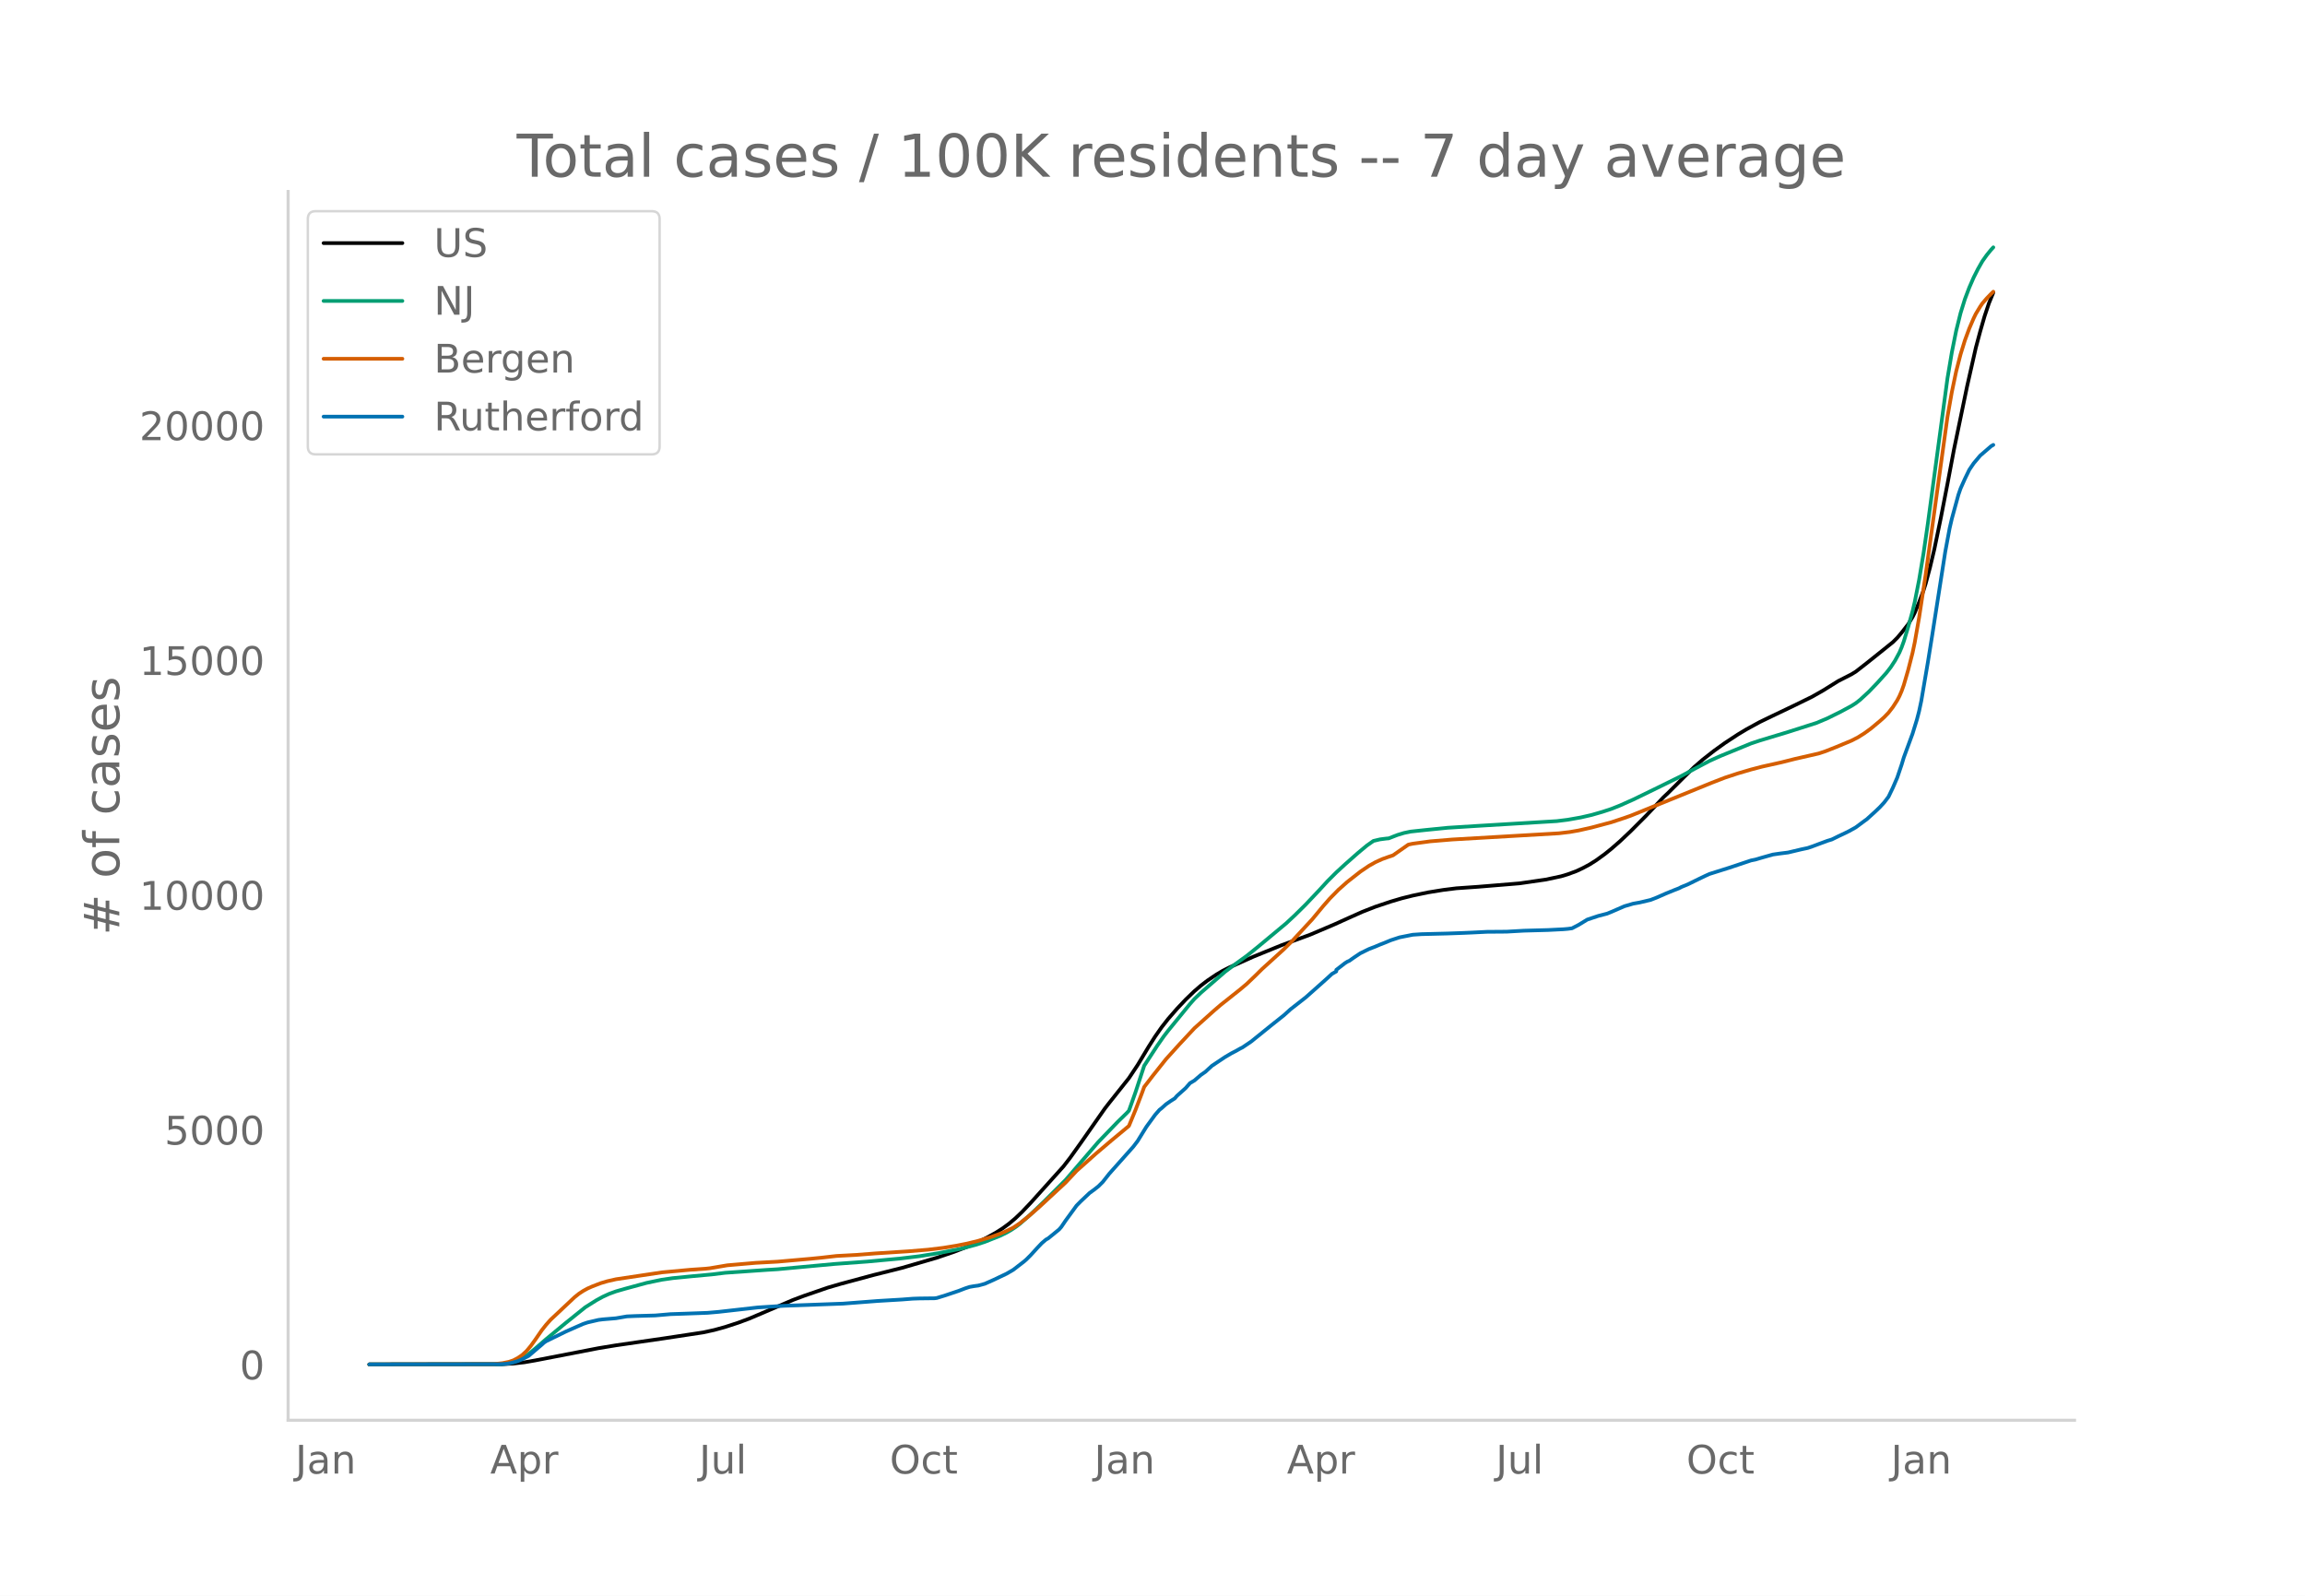
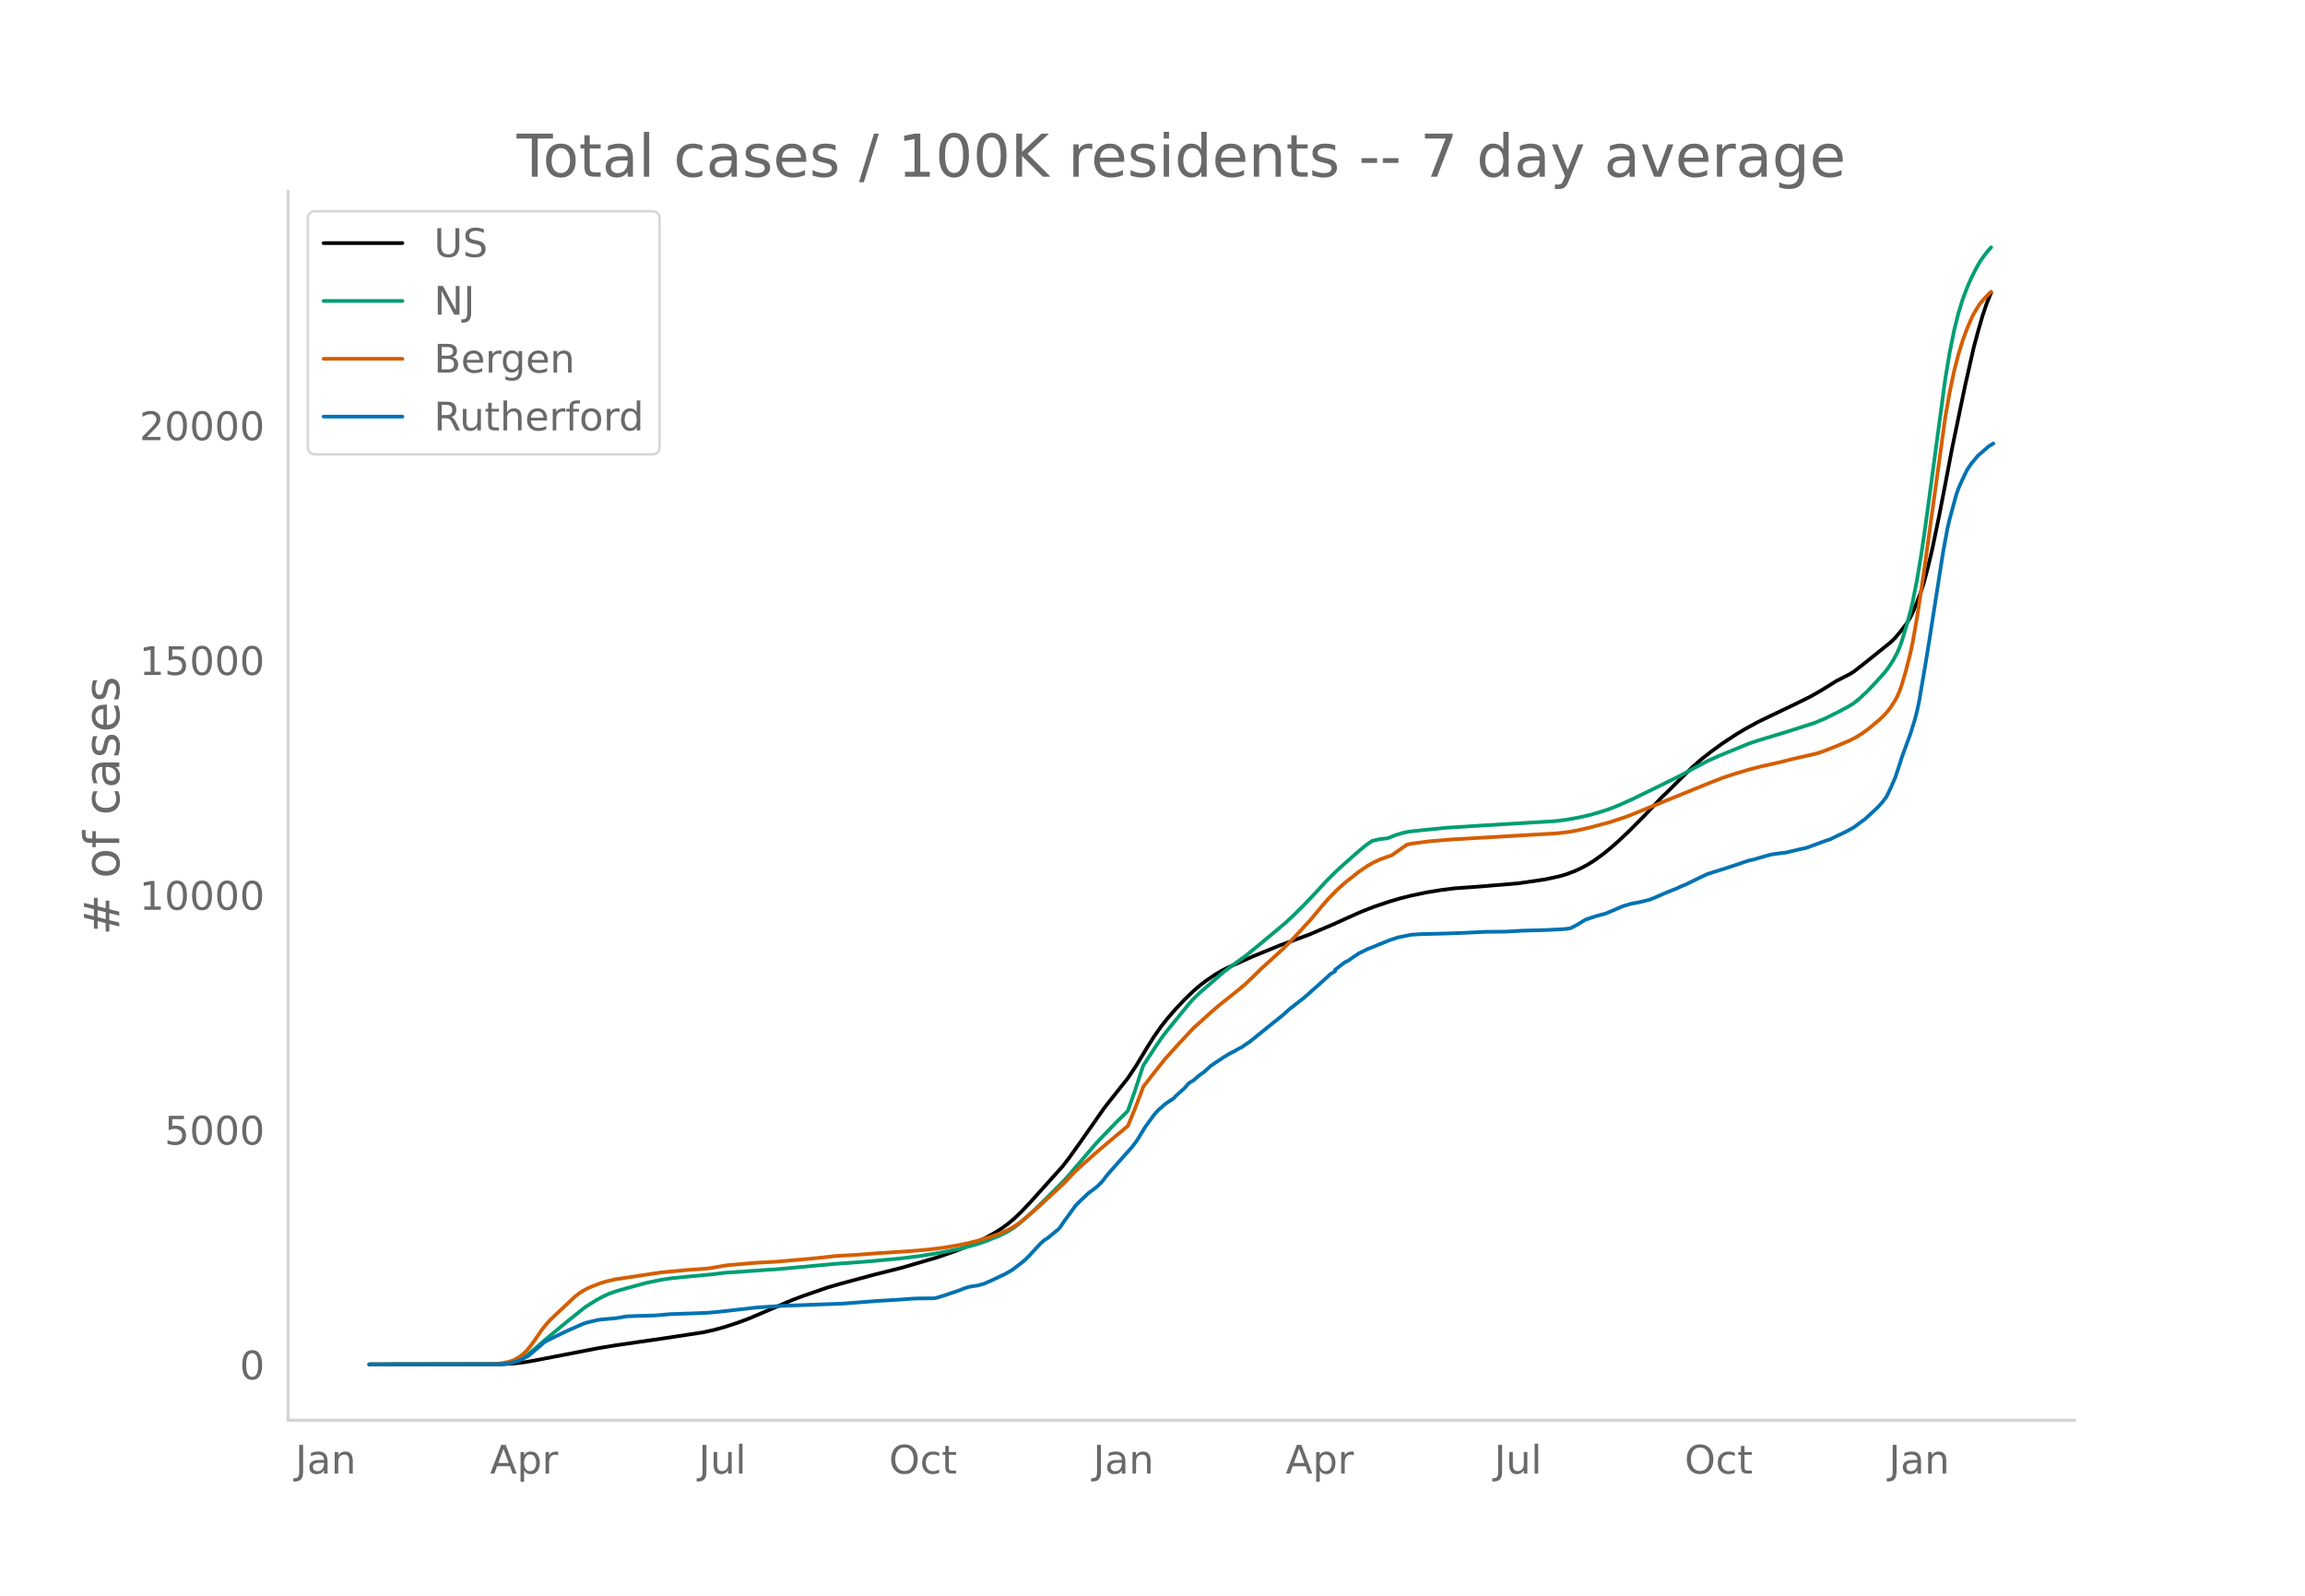
<svg xmlns="http://www.w3.org/2000/svg" xmlns:xlink="http://www.w3.org/1999/xlink" height="864" viewBox="0 0 936 648" width="1248">
  <defs>
    <style>*{stroke-linecap:butt;stroke-linejoin:round}</style>
  </defs>
  <g id="figure_1">
    <path d="M0 648h936V0H0z" style="fill:#fff" id="patch_1" />
    <g id="axes_1">
      <path d="M117 576.72h725.4V77.76H117z" style="fill:none" id="patch_2" />
-       <path clip-path="url(#pe4ba7d44a5)" d="m149.973 554.04 54.068-.089 4.432-.253 4.432-.507 4.431-.766 25.705-4.97 7.09-1.166 19.5-2.825 15.955-2.42 4.432-.968 4.432-1.222 5.318-1.741 4.432-1.644 5.318-2.26 12.41-5.304 4.431-1.666 9.75-3.365 5.318-1.549 13.296-3.583 11.522-2.889 14.182-4.133 7.091-2.422 6.205-2.4 3.545-1.59 3.546-1.781 3.545-1.96 2.66-1.681 2.658-1.943 2.66-2.24 2.658-2.54 3.546-3.737 13.295-14.77 2.66-3.436 4.431-6.19 9.75-13.928 1.773-2.281 7.977-10.026 3.546-5.329 4.432-7.38 2.659-4.182 2.659-3.789 2.659-3.395 3.545-4.07 3.546-3.756 3.545-3.416 2.66-2.284 2.658-2.035 3.546-2.392 2.659-1.577 2.659-1.346 9.75-4.36 5.318-2.165 6.205-2.528 11.522-4.236 9.75-4.138 6.205-2.803 5.318-2.373 5.318-2.077 6.205-2.073 4.432-1.31 4.432-1.106 6.204-1.298 6.205-1.007 5.318-.66 2.659-.186 6.204-.435 7.978-.655 8.863-.734 10.637-1.538 6.204-1.329 2.66-.798 3.545-1.302 2.659-1.255 2.659-1.419 2.66-1.675 3.545-2.567 2.659-2.14 3.545-3.09 4.432-4.19 6.204-6.235 4.432-4.687 2.66-2.824 1.772-1.654 6.205-6.19 4.431-4.35 3.546-3.074 4.432-3.47 4.432-3.187 5.318-3.495 3.545-2.128 5.318-2.908 5.319-2.57 8.863-4.234 7.091-3.477 4.432-2.518 6.204-3.866 2.66-1.354 2.659-1.36 1.772-1.08 4.432-3.453 10.637-8.527 1.772-1.77 1.773-2.091 2.66-3.39 1.772-2.937.886-1.752 1.773-4.252 1.773-4.722.886-2.795 1.773-6.609 1.772-7.452 2.66-12.846 2.659-13.653 2.659-14.046 1.772-8.517 3.546-17.065 3.545-15.664 1.773-6.613 1.773-6.157 1.773-5.284 1.772-4.328h0" style="fill:none;stroke:#000;stroke-linecap:round;stroke-width:1.5" id="line2d_1" />
-       <path clip-path="url(#pe4ba7d44a5)" d="m149.973 554.04 52.295-.082 2.66-.176 2.658-.415 1.773-.543 1.773-.775 1.773-1.009 1.772-1.22 2.66-2.195 4.431-3.836 7.977-6.592 7.978-6.407 4.432-2.78 2.659-1.452 2.659-1.21 2.659-.965 3.545-1.022 8.864-2.413 6.204-1.297 4.432-.638 7.978-.787 7.977-.73 5.318-.655 16.84-1.17 4.433-.272 23.045-2.132 13.296-.972 13.295-1.224 7.977-.96 7.978-1.279 8.863-1.758 6.205-1.64 3.545-1.152 6.205-2.471 2.659-1.305 1.773-1.02 1.772-1.166 1.773-1.324 4.432-3.91 5.318-5.087 8.864-8.858 13.295-15.45 7.977-8.264 3.546-3.447.886-.948 2.66-7.486 3.545-10.79 5.318-8.155 2.66-3.811 1.772-2.3 3.545-4.331 5.318-6.515 1.773-1.999 2.66-2.55 9.75-8.463 3.545-2.656 5.318-3.845 4.432-3.574 11.522-9.587 3.546-3.3 4.432-4.384 5.318-5.625 3.545-3.859 3.546-3.54 3.545-3.266 5.318-4.693 3.546-2.947 2.659-1.876 2.66-.636 2.658-.344.887-.065 3.545-1.382 2.66-.807 2.658-.56 6.205-.663 8.863-.89 12.41-.78 31.909-1.922 4.431-.552 5.319-.938 4.431-1.015 4.432-1.283 3.546-1.164 3.545-1.412 5.318-2.373 9.75-4.74 9.75-4.808 5.318-2.887 6.205-3.28 4.432-1.991 12.409-5.087 3.545-1.184 11.523-3.487 11.523-3.676 4.432-1.87 5.318-2.632 4.432-2.39 1.772-1.124 1.773-1.391 3.546-3.275 3.545-3.695 3.545-3.939 1.773-2.285 1.773-2.71 1.773-3.29.886-2.086.886-2.44 1.773-5.815 1.773-6.392.886-3.746 1.773-8.992 1.773-10.614 1.772-12.17 7.978-59.056 1.772-10.54 1.773-8.823 1.773-7.139 1.773-5.704 1.772-4.681 1.773-4.064 1.773-3.503 1.772-3.12 1.773-2.498 1.773-2.176.886-.954h0" style="fill:none;stroke:#009e73;stroke-linecap:round;stroke-width:1.5" id="line2d_2" />
-       <path clip-path="url(#pe4ba7d44a5)" d="m149.973 554.04 50.522-.108 3.546-.4 2.659-.54 1.773-.606 1.772-.931 1.773-1.193 1.773-1.627 1.773-2.128 1.772-2.455 2.66-3.871 1.772-2.24 1.773-1.995 9.75-9.162 1.773-1.432 1.772-1.165 1.773-.97 1.773-.79 3.545-1.369 2.66-.79 3.545-.805 18.613-2.792 11.523-1.06 6.205-.425 1.772-.19 7.091-1.2 11.523-.995 8.864-.477 13.295-1.167 4.432-.439 6.205-.706 7.977-.43 7.977-.618 13.296-.851 7.977-.662 6.204-.752 5.319-.87 4.431-.882 4.432-1.09 5.318-1.597 3.546-1.288 1.773-.73 3.545-1.727 2.66-1.777 3.545-2.816 4.431-3.87 10.637-9.853 4.432-4.729 7.977-7.102 6.204-5.276 7.091-5.887 2.66-6.46 2.658-6.946.887-2.433 3.545-4.612 5.318-6.681 5.319-5.885 6.204-6.654 4.432-3.975 3.545-3.182 2.66-2.284 7.977-6.337 2.659-2.24 3.545-3.39 2.66-2.635 8.863-8.046 3.546-3.534 7.977-8.622 4.432-5.35 2.659-3.038 3.545-3.608 3.546-3.152 5.318-4.173 3.545-2.407 2.66-1.485 2.658-1.21 2.66-.95 1.772-.6 6.205-4.34 1.773-.373 7.09-.962 8.864-.738 43.432-2.528 4.432-.527 3.545-.619 5.318-1.204 7.978-2.13 5.318-1.763 2.659-.94 32.795-13.332 5.319-2.057 5.318-1.758 5.318-1.562 4.432-1.158 7.977-1.782 5.318-1.343 9.75-2.232 2.66-.874 4.431-1.749 6.205-2.58 2.659-1.365 2.659-1.679 2.659-1.932 3.545-2.96 1.773-1.582 1.773-1.84 1.773-2.289 1.772-2.751.887-1.69.886-2.049.886-2.478 1.773-6.087 1.773-6.945.886-4.192 1.773-10.091 2.659-17.45 8.864-64.1 1.772-10.062 1.773-8.452 1.773-6.875 1.773-5.728 1.772-4.798 1.773-4.12.886-1.817 1.773-2.937.886-1.302 1.773-2.058 1.773-1.834.886-.85h0" style="fill:none;stroke:#d55e00;stroke-linecap:round;stroke-width:1.5" id="line2d_3" />
-       <path clip-path="url(#pe4ba7d44a5)" d="m149.973 554.04 53.182-.09 2.659-.178 1.772-.327 2.66-.73 1.772-.759 2.66-1.384 1.772-1.503 1.773-1.533 1.772-1.489.887-.818.886-.61 7.977-3.9 4.432-1.965 2.66-1.16 1.772-.596 4.432-1.027 1.773-.223 5.318-.447 4.432-.759 3.545-.149 7.977-.223 6.205-.536 5.318-.178 6.205-.224 3.545-.134 4.432-.387 15.954-1.8 7.978-.507 2.659-.163 23.932-.878 14.181-1.087 9.75-.58 4.432-.343 2.66-.089 6.204-.074.886-.12 3.546-1.1 5.318-1.787 2.659-1.027 1.773-.58 1.772-.313 1.773-.238 2.66-.73 3.545-1.577 5.318-2.53 2.659-1.548 4.432-3.424.886-.773 1.773-1.772 2.659-2.917 1.773-1.875 1.772-1.518.887-.492 4.432-3.616.886-1.012 1.773-2.605 4.432-6.073 1.772-1.8 3.546-3.35 1.772-1.28 1.773-1.399 1.773-1.756 2.659-3.379 9.75-10.954 1.773-2.322 1.772-2.887 1.773-2.873 3.546-4.867 1.772-2.024.887-.685 1.772-1.592 1.773-1.236 1.773-1.13.886-1.028 3.546-3.17 1.772-2.024 1.773-1.042 2.66-2.292 1.772-1.22 2.66-2.442 5.317-3.557 2.66-1.563 1.772-.908 1.773-1.012.886-.431 3.546-2.397 7.977-6.444 1.773-1.414 3.545-2.813 2.66-2.412 6.204-4.852 7.09-6.296 1.773-1.592 1.773-1.637 1.773-1.027v-.625l3.545-2.74.887-.565.886-.387 1.773-1.265 2.659-1.77 3.545-1.742 2.66-1.027 1.772-.76 1.773-.684 2.659-1.101 3.545-1.161 5.319-1.057 3.545-.238 10.636-.268 6.205-.223 3.545-.15 6.205-.312 7.977-.06 7.091-.401 9.75-.268 6.205-.313 1.772-.149 1.773-.238 2.66-1.384 3.545-2.158 4.431-1.474 3.546-.922 1.773-.715 5.318-2.307 3.545-1.042 2.66-.476 4.431-1.042 2.66-1.042 3.545-1.562 3.545-1.444 1.773-.685.886-.476 2.66-1.087 4.431-2.173 2.66-1.28 1.772-.803 7.977-2.516 8.864-2.962 1.773-.357 2.659-.789 4.432-1.25 2.659-.387 3.545-.446 5.318-1.266 2.66-.565 1.772-.61 6.205-2.307 1.772-.536 2.66-1.31 2.659-1.25 1.772-.878 2.66-1.489 3.545-2.634.886-.625 3.546-3.215 1.772-1.697 1.773-1.92 1.773-2.337 1.773-3.69 1.772-4.094 1.773-5.24.886-2.931 3.546-9.63 1.773-5.745.886-3.394.886-4.152 2.66-15.599 1.772-11.028 5.318-34.04 1.773-9.496.886-3.825 2.66-9.719.886-2.575 1.773-3.959 1.772-3.646 1.773-2.62 2.66-3.155 4.43-3.825.887-.507h0" style="fill:none;stroke:#0072b2;stroke-linecap:round;stroke-width:1.5" id="line2d_4" />
+       <path clip-path="url(#pcd2c898bb8)" d="m149.973 554.04 53.995-.089 4.426-.253 4.426-.507 4.426-.766 25.67-4.97 7.081-1.166 19.474-2.825 15.933-2.42 4.426-.968 4.426-1.222 5.311-1.741 4.426-1.644 5.311-2.26 12.392-5.304 4.426-1.666 9.737-3.365 5.311-1.549 13.278-3.583 11.507-2.889 14.163-4.133 7.081-2.422 6.197-2.4 3.54-1.59 3.54-1.781 3.542-1.96 2.655-1.681 2.656-1.943 2.655-2.24 2.656-2.54 3.54-3.737 13.278-14.77 2.656-3.436 4.425-6.19 9.737-13.928 1.77-2.281 7.967-10.026 3.54-5.329 4.427-7.38 2.655-4.182 2.656-3.789 2.655-3.395 3.541-4.07 3.54-3.756 3.541-3.416 2.656-2.284 2.656-2.035 3.54-2.392 2.656-1.577 2.655-1.346 9.737-4.36 5.311-2.165 6.196-2.528 11.508-4.236 9.737-4.138 6.196-2.803 5.31-2.373 5.312-2.077 6.196-2.073 4.426-1.31 4.426-1.106 6.196-1.298 6.196-1.007 5.311-.66 2.656-.186 6.196-.435 7.967-.655 8.851-.734 10.622-1.538 6.197-1.329 2.655-.798 3.54-1.302 2.656-1.255 2.656-1.419 2.655-1.675 3.541-2.567 2.656-2.14 3.54-3.09 4.426-4.19 6.196-6.235 4.426-4.687 2.656-2.824 1.77-1.654 6.196-6.19 4.426-4.35 3.541-3.074 4.426-3.47 4.426-3.187 5.31-3.495 3.541-2.128 5.311-2.908 5.312-2.57 8.851-4.234 7.082-3.477 4.426-2.518 6.196-3.866 2.655-1.354 2.656-1.36 1.77-1.08 4.426-3.453 10.622-8.527 1.77-1.77 1.77-2.091 2.656-3.39 1.77-2.937.886-1.752 1.77-4.252 1.77-4.722.886-2.795 1.77-6.609 1.77-7.452 2.656-12.846 2.655-13.653 2.656-14.046 1.77-8.517 3.541-17.065 3.54-15.664 1.771-6.613 1.77-6.157 1.77-5.284 1.771-4.328h0" style="fill:none;stroke:#000;stroke-linecap:round;stroke-width:1.5" id="line2d_1" />
+       <path clip-path="url(#pcd2c898bb8)" d="m149.973 554.04 52.225-.082 2.656-.176 2.655-.415 1.77-.543 1.77-.775 1.771-1.009 1.77-1.22 2.656-2.195 4.426-3.836 7.966-6.592 7.967-6.407 4.426-2.78 2.655-1.452 2.656-1.21 2.655-.965 3.541-1.022 8.852-2.413 6.196-1.297 4.426-.638 7.966-.787 7.967-.73 5.311-.655 16.818-1.17 4.426-.272 23.015-2.132 13.277-.972 13.278-1.224 7.967-.96 7.966-1.279 8.852-1.758 6.196-1.64 3.54-1.152 6.197-2.471 2.656-1.305 1.77-1.02 1.77-1.166 1.77-1.324 4.426-3.91 5.311-5.087 8.852-8.858 13.278-15.45 7.966-8.264 3.541-3.447.885-.948 2.656-7.486 3.54-10.79 5.312-8.155 2.655-3.811 1.77-2.3 3.541-4.331 5.311-6.515 1.77-1.999 2.656-2.55 9.737-8.463 3.54-2.656 5.312-3.845 4.425-3.574 11.508-9.587 3.54-3.3 4.426-4.384 5.311-5.625 3.541-3.859 3.54-3.54 3.541-3.266 5.311-4.693 3.541-2.947 2.656-1.876 2.655-.636 2.656-.344.885-.065 3.54-1.382 2.656-.807 2.656-.56 6.196-.663 8.852-.89 12.392-.78 31.866-1.922 4.426-.552 5.311-.938 4.426-1.015 4.426-1.283 3.54-1.164 3.541-1.412 5.311-2.373 9.737-4.74 9.737-4.808 5.311-2.887 6.196-3.28 4.426-1.991 12.393-5.087 3.54-1.184 11.508-3.487 11.507-3.676 4.426-1.87 5.31-2.632 4.427-2.39 1.77-1.124 1.77-1.391 3.541-3.275 3.54-3.695 3.542-3.939 1.77-2.285 1.77-2.71 1.77-3.29.886-2.086.885-2.44 1.77-5.815 1.77-6.392.886-3.746 1.77-8.992 1.77-10.614 1.77-12.17 7.967-59.056 1.77-10.54 1.771-8.823 1.77-7.139 1.77-5.704 1.771-4.681 1.77-4.064 1.77-3.503 1.771-3.12 1.77-2.498 1.77-2.176.886-.954h0" style="fill:none;stroke:#009e73;stroke-linecap:round;stroke-width:1.5" id="line2d_2" />
+       <path clip-path="url(#pcd2c898bb8)" d="m149.973 554.04 50.455-.108 3.54-.4 2.656-.54 1.77-.606 1.77-.931 1.77-1.193 1.771-1.627 1.77-2.128 1.77-2.455 2.656-3.871 1.77-2.24 1.771-1.995 9.737-9.162 1.77-1.432 1.77-1.165 1.771-.97 1.77-.79 3.541-1.369 2.656-.79 3.54-.805 18.589-2.792 11.507-1.06 6.197-.425 1.77-.19 7.081-1.2 11.508-.995 8.851-.477 13.278-1.167 4.426-.439 6.196-.706 7.967-.43 7.966-.618 13.278-.851 7.966-.662 6.196-.752 5.312-.87 4.425-.882 4.426-1.09 5.311-1.597 3.541-1.288 1.77-.73 3.541-1.727 2.656-1.777 3.54-2.816 4.426-3.87 10.622-9.853 4.426-4.729 7.967-7.102 6.196-5.276 7.081-5.887 2.656-6.46 2.655-6.946.885-2.433 3.541-4.612 5.311-6.681 5.311-5.885 6.196-6.654 4.426-3.975 3.541-3.182 2.656-2.284 7.966-6.337 2.656-2.24 3.54-3.39 2.656-2.635 8.852-8.046 3.54-3.534 7.967-8.622 4.426-5.35 2.655-3.038 3.54-3.608 3.542-3.152 5.31-4.173 3.541-2.407 2.656-1.485 2.655-1.21 2.656-.95 1.77-.6 6.196-4.34 1.77-.373 7.082-.962 8.852-.738 43.373-2.528 4.426-.527 3.541-.619 5.311-1.204 7.967-2.13 5.31-1.763 2.656-.94 32.752-13.332 5.31-2.057 5.312-1.758 5.31-1.562 4.427-1.158 7.966-1.782 5.311-1.343 9.737-2.232 2.656-.874 4.426-1.749 6.196-2.58 2.655-1.365 2.656-1.679 2.655-1.932 3.541-2.96 1.77-1.582 1.77-1.84 1.771-2.289 1.77-2.751.886-1.69.885-2.049.885-2.478 1.77-6.087 1.77-6.945.886-4.192 1.77-10.091 2.656-17.45 8.851-64.1 1.77-10.062 1.771-8.452 1.77-6.875 1.77-5.728 1.771-4.798 1.77-4.12.886-1.817 1.77-2.937.885-1.302 1.77-2.058 1.77-1.834.886-.85h0" style="fill:none;stroke:#d55e00;stroke-linecap:round;stroke-width:1.5" id="line2d_3" />
+       <path clip-path="url(#pcd2c898bb8)" d="m149.973 554.04 53.11-.09 2.656-.178 1.77-.327 2.656-.73 1.77-.759 2.655-1.384 1.77-1.503 1.771-1.533 1.77-1.489.886-.818.885-.61 7.966-3.9 4.426-1.965 2.656-1.16 1.77-.596 4.426-1.027 1.77-.223 5.311-.447 4.426-.759 3.54-.149 7.968-.223 6.196-.536 5.31-.178 6.197-.224 3.54-.134 4.427-.387 15.933-1.8 7.966-.507 2.656-.163 23.9-.878 14.162-1.087 9.737-.58 4.426-.343 2.656-.089 6.196-.074.885-.12 3.54-1.1 5.312-1.787 2.655-1.027 1.77-.58 1.77-.313 1.771-.238 2.656-.73 3.54-1.577 5.312-2.53 2.655-1.548 4.426-3.424.885-.773 1.77-1.772 2.656-2.917 1.77-1.875 1.77-1.518.886-.492 4.426-3.616.885-1.012 1.77-2.605 4.426-6.073 1.77-1.8 3.541-3.35 1.77-1.28 1.77-1.399 1.771-1.756 2.656-3.379 9.737-10.954 1.77-2.322 1.77-2.887 1.77-2.873 3.541-4.867 1.77-2.024.886-.685 1.77-1.592 1.77-1.236 1.77-1.13.886-1.028 3.54-3.17 1.771-2.024 1.77-1.042 2.656-2.292 1.77-1.22 2.656-2.442 5.31-3.557 2.656-1.563 1.77-.908 1.771-1.012.885-.431 3.541-2.397 7.967-6.444 1.77-1.414 3.54-2.813 2.656-2.412 6.196-4.852 7.082-6.296 1.77-1.592 1.77-1.637 1.77-1.027v-.625l3.541-2.74.886-.565.885-.387 1.77-1.265 2.656-1.77 3.54-1.742 2.656-1.027 1.77-.76 1.77-.684 2.656-1.101 3.54-1.161 5.312-1.057 3.54-.238 10.623-.268 6.196-.223 3.54-.15 6.197-.312 7.966-.06 7.082-.401 9.737-.268 6.196-.313 1.77-.149 1.77-.238 2.656-1.384 3.54-2.158 4.427-1.474 3.54-.922 1.77-.715 5.312-2.307 3.54-1.042 2.656-.476 4.426-1.042 2.655-1.042 3.541-1.562 3.54-1.444 1.771-.685.885-.476 2.656-1.087 4.426-2.173 2.655-1.28 1.77-.803 7.967-2.516 8.852-2.962 1.77-.357 2.656-.789 4.426-1.25 2.655-.387 3.54-.446 5.312-1.266 2.655-.565 1.77-.61 6.197-2.307 1.77-.536 2.656-1.31 2.655-1.25 1.77-.878 2.656-1.489 3.54-2.634.886-.625 3.54-3.215 1.771-1.697 1.77-1.92 1.77-2.337 1.771-3.69 1.77-4.094 1.77-5.24.886-2.931 3.54-9.63 1.771-5.745.885-3.394.885-4.152 2.656-15.599 1.77-11.028 5.311-34.04 1.77-9.496.886-3.825 2.655-9.719.885-2.575 1.77-3.959 1.771-3.646 1.77-2.62 2.656-3.155 4.426-3.825 1.77-1.057h0" style="fill:none;stroke:#0072b2;stroke-linecap:round;stroke-width:1.5" id="line2d_4" />
      <path d="M117 576.72V77.76" style="fill:none;stroke:#d3d3d3;stroke-linecap:square;stroke-linejoin:miter;stroke-width:1.25" id="patch_3" />
      <path d="M117 576.72h725.4" style="fill:none;stroke:#d3d3d3;stroke-linecap:square;stroke-linejoin:miter;stroke-width:1.25" id="patch_4" />
      <g id="matplotlib.axis_1">
        <g id="xtick_1">
-           <g style="fill:#696969" transform="matrix(.16 0 0 -.16 119.913 598.378)" id="text_1">
+           <g style="fill:#696969" transform="matrix(.16 0 0 -.16 119.937 598.378)" id="text_1">
            <defs>
              <path d="M9.813 72.906h9.859V5.078q0-13.187-5-19.14-5-5.954-16.094-5.954h-3.75v8.297h3.078q6.531 0 9.219 3.672Q9.813-4.39 9.813 5.078z" id="DejaVuSans-74" />
              <path d="M34.281 27.484q-10.89 0-15.093-2.484-4.204-2.484-4.204-8.5 0-4.781 3.157-7.594 3.156-2.797 8.562-2.797 7.485 0 12 5.297 4.516 5.297 4.516 14.078v2zm17.922 3.72V0H43.22v8.297Q40.14 3.328 35.547.953q-4.594-2.375-11.234-2.375-8.391 0-13.36 4.719Q6 8.016 6 15.922q0 9.219 6.172 13.906 6.187 4.688 18.437 4.688h12.61v.89q0 6.203-4.078 9.594-4.078 3.39-11.453 3.39-4.688 0-9.141-1.124-4.438-1.125-8.531-3.375v8.312q4.921 1.906 9.562 2.844 4.64.953 9.031.953 11.875 0 17.735-6.156 5.86-6.14 5.86-18.64z" id="DejaVuSans-97" />
              <path d="M54.89 33.016V0h-8.984v32.719q0 7.765-3.031 11.61-3.031 3.858-9.078 3.858-7.281 0-11.484-4.64-4.204-4.625-4.204-12.64V0H9.08v54.688h9.03v-8.5q3.235 4.937 7.594 7.374Q30.078 56 35.797 56q9.422 0 14.25-5.828 4.844-5.828 4.844-17.156z" id="DejaVuSans-110" />
            </defs>
            <use xlink:href="#DejaVuSans-74" />
            <use x="29.492" xlink:href="#DejaVuSans-97" />
            <use x="90.771" xlink:href="#DejaVuSans-110" />
          </g>
        </g>
        <g id="xtick_2">
-           <g style="fill:#696969" transform="matrix(.16 0 0 -.16 199.065 598.378)" id="text_2">
+           <g style="fill:#696969" transform="matrix(.16 0 0 -.16 198.98 598.378)" id="text_2">
            <defs>
              <path d="M34.188 63.188 20.797 26.906h26.812zm-5.579 9.718h11.188L67.578 0h-10.25l-6.64 18.703h-32.86L11.188 0H.78z" id="DejaVuSans-65" />
              <path d="M18.11 8.203v-29H9.077v75.484h9.031v-8.296q2.844 4.875 7.157 7.234Q29.594 56 35.594 56q9.968 0 16.187-7.906 6.235-7.907 6.235-20.797T51.78 6.484q-6.218-7.906-16.187-7.906-6 0-10.328 2.375-4.313 2.375-7.157 7.25zm30.578 19.094q0 9.906-4.079 15.547-4.078 5.64-11.203 5.64-7.14 0-11.218-5.64-4.079-5.64-4.079-15.547 0-9.906 4.078-15.547 4.079-5.64 11.22-5.64 7.124 0 11.202 5.64t4.078 15.547z" id="DejaVuSans-112" />
              <path d="M41.11 46.297q-1.516.875-3.297 1.281Q36.03 48 33.89 48q-7.625 0-11.703-4.953-4.079-4.953-4.079-14.234V0H9.08v54.688h9.03v-8.5q2.844 4.984 7.375 7.39Q30.031 56 36.531 56q.922 0 2.047-.125 1.125-.11 2.484-.36z" id="DejaVuSans-114" />
            </defs>
            <use xlink:href="#DejaVuSans-65" />
            <use x="68.408" xlink:href="#DejaVuSans-112" />
            <use x="131.885" xlink:href="#DejaVuSans-114" />
          </g>
        </g>
        <g id="xtick_3">
-           <g style="fill:#696969" transform="matrix(.16 0 0 -.16 283.911 598.378)" id="text_3">
+           <g style="fill:#696969" transform="matrix(.16 0 0 -.16 283.718 598.378)" id="text_3">
            <defs>
              <path d="M8.5 21.578v33.11h8.984V21.922q0-7.766 3.016-11.656 3.031-3.875 9.094-3.875 7.265 0 11.484 4.64 4.234 4.64 4.234 12.656v31h8.985V0h-8.984v8.406Q42.047 3.422 37.718 1q-4.313-2.422-10.032-2.422-9.421 0-14.312 5.86Q8.5 10.296 8.5 21.578zM31.11 56z" id="DejaVuSans-117" />
              <path d="M9.422 75.984h8.984V0H9.422z" id="DejaVuSans-108" />
            </defs>
            <use xlink:href="#DejaVuSans-74" />
            <use x="29.492" xlink:href="#DejaVuSans-117" />
            <use x="92.871" xlink:href="#DejaVuSans-108" />
          </g>
        </g>
        <g id="xtick_4">
-           <g style="fill:#696969" transform="matrix(.16 0 0 -.16 361.277 598.378)" id="text_4">
+           <g style="fill:#696969" transform="matrix(.16 0 0 -.16 360.974 598.378)" id="text_4">
            <defs>
              <path d="M39.406 66.219q-10.75 0-17.078-8.016-6.312-8-6.312-21.828 0-13.766 6.312-21.781 6.328-8 17.078-8 10.735 0 17.016 8 6.281 8.015 6.281 21.781 0 13.828-6.281 21.828-6.281 8.016-17.016 8.016zm0 8q15.328 0 24.5-10.281 9.188-10.282 9.188-27.563 0-17.234-9.188-27.516-9.172-10.28-24.5-10.28-15.375 0-24.593 10.25-9.204 10.265-9.204 27.546t9.204 27.563q9.218 10.28 24.593 10.28z" id="DejaVuSans-79" />
              <path d="M48.781 52.594v-8.407q-3.812 2.11-7.64 3.157-3.828 1.047-7.735 1.047-8.75 0-13.593-5.547-4.829-5.532-4.829-15.547 0-10.016 4.829-15.563 4.843-5.53 13.593-5.53 3.907 0 7.735 1.046 3.828 1.047 7.64 3.156V2.094Q45.016.344 40.984-.531q-4.015-.89-8.562-.89-12.36 0-19.64 7.765-7.266 7.765-7.266 20.953 0 13.375 7.343 21.031Q20.22 56 33.016 56q4.14 0 8.093-.86 3.953-.843 7.672-2.546z" id="DejaVuSans-99" />
              <path d="M18.313 70.219V54.688h18.5v-6.985h-18.5V18.016q0-6.688 1.828-8.594 1.828-1.906 7.453-1.906h9.218V0h-9.218q-10.407 0-14.36 3.875-3.953 3.89-3.953 14.14v29.688H2.687v6.984h6.594V70.22z" id="DejaVuSans-116" />
            </defs>
            <use xlink:href="#DejaVuSans-79" />
            <use x="78.711" xlink:href="#DejaVuSans-99" />
            <use x="133.691" xlink:href="#DejaVuSans-116" />
          </g>
        </g>
        <g id="xtick_5">
-           <g style="fill:#696969" transform="matrix(.16 0 0 -.16 444.322 598.378)" id="text_5">
+           <g style="fill:#696969" transform="matrix(.16 0 0 -.16 443.91 598.378)" id="text_5">
            <use xlink:href="#DejaVuSans-74" />
            <use x="29.492" xlink:href="#DejaVuSans-97" />
            <use x="90.771" xlink:href="#DejaVuSans-110" />
          </g>
        </g>
        <g id="xtick_6">
-           <g style="fill:#696969" transform="matrix(.16 0 0 -.16 522.587 598.378)" id="text_6">
+           <g style="fill:#696969" transform="matrix(.16 0 0 -.16 522.069 598.378)" id="text_6">
            <use xlink:href="#DejaVuSans-65" />
            <use x="68.408" xlink:href="#DejaVuSans-112" />
            <use x="131.885" xlink:href="#DejaVuSans-114" />
          </g>
        </g>
        <g id="xtick_7">
-           <g style="fill:#696969" transform="matrix(.16 0 0 -.16 607.434 598.378)" id="text_7">
+           <g style="fill:#696969" transform="matrix(.16 0 0 -.16 606.807 598.378)" id="text_7">
            <use xlink:href="#DejaVuSans-74" />
            <use x="29.492" xlink:href="#DejaVuSans-117" />
            <use x="92.871" xlink:href="#DejaVuSans-108" />
          </g>
        </g>
        <g id="xtick_8">
-           <g style="fill:#696969" transform="matrix(.16 0 0 -.16 684.8 598.378)" id="text_8">
+           <g style="fill:#696969" transform="matrix(.16 0 0 -.16 684.063 598.378)" id="text_8">
            <use xlink:href="#DejaVuSans-79" />
            <use x="78.711" xlink:href="#DejaVuSans-99" />
            <use x="133.691" xlink:href="#DejaVuSans-116" />
          </g>
        </g>
        <g id="xtick_9">
-           <g style="fill:#696969" transform="matrix(.16 0 0 -.16 767.845 598.378)" id="text_9">
+           <g style="fill:#696969" transform="matrix(.16 0 0 -.16 766.999 598.378)" id="text_9">
            <use xlink:href="#DejaVuSans-74" />
            <use x="29.492" xlink:href="#DejaVuSans-97" />
            <use x="90.771" xlink:href="#DejaVuSans-110" />
          </g>
        </g>
      </g>
      <g id="matplotlib.axis_2">
        <g id="ytick_1">
          <g style="fill:#696969" transform="matrix(.16 0 0 -.16 97.32 560.119)" id="text_10">
            <defs>
              <path d="M31.781 66.406q-7.61 0-11.453-7.5Q16.5 51.422 16.5 36.375q0-14.984 3.828-22.484 3.844-7.5 11.453-7.5 7.672 0 11.5 7.5 3.844 7.5 3.844 22.484 0 15.047-3.844 22.531-3.828 7.5-11.5 7.5zm0 7.813q12.266 0 18.735-9.703 6.468-9.688 6.468-28.141 0-18.406-6.468-28.11-6.47-9.687-18.735-9.687-12.25 0-18.718 9.688-6.47 9.703-6.47 28.109 0 18.453 6.47 28.14Q19.53 74.22 31.78 74.22z" id="DejaVuSans-48" />
            </defs>
            <use xlink:href="#DejaVuSans-48" />
          </g>
        </g>
        <g id="ytick_2">
          <g style="fill:#696969" transform="matrix(.16 0 0 -.16 66.78 464.772)" id="text_11">
            <defs>
              <path d="M10.797 72.906h38.719v-8.312H19.828v-17.86q2.14.735 4.281 1.094 2.157.36 4.313.36 12.203 0 19.328-6.688 7.14-6.688 7.14-18.11 0-11.765-7.328-18.296-7.328-6.516-20.656-6.516-4.593 0-9.36.781-4.75.782-9.827 2.344v9.922q4.39-2.39 9.078-3.563 4.687-1.171 9.906-1.171 8.453 0 13.375 4.437 4.938 4.438 4.938 12.063 0 7.609-4.938 12.047-4.922 4.453-13.375 4.453-3.953 0-7.89-.875-3.922-.875-8.016-2.735z" id="DejaVuSans-53" />
            </defs>
            <use xlink:href="#DejaVuSans-53" />
            <use x="63.623" xlink:href="#DejaVuSans-48" />
            <use x="127.246" xlink:href="#DejaVuSans-48" />
            <use x="190.869" xlink:href="#DejaVuSans-48" />
          </g>
        </g>
        <g id="ytick_3">
          <g style="fill:#696969" transform="matrix(.16 0 0 -.16 56.6 369.426)" id="text_12">
            <defs>
              <path d="M12.406 8.297h16.11v55.625l-17.532-3.516v8.985l17.438 3.515h9.86V8.296H54.39V0H12.406z" id="DejaVuSans-49" />
            </defs>
            <use xlink:href="#DejaVuSans-49" />
            <use x="63.623" xlink:href="#DejaVuSans-48" />
            <use x="127.246" xlink:href="#DejaVuSans-48" />
            <use x="190.869" xlink:href="#DejaVuSans-48" />
            <use x="254.492" xlink:href="#DejaVuSans-48" />
          </g>
        </g>
        <g id="ytick_4">
          <g style="fill:#696969" transform="matrix(.16 0 0 -.16 56.6 274.08)" id="text_13">
            <use xlink:href="#DejaVuSans-49" />
            <use x="63.623" xlink:href="#DejaVuSans-53" />
            <use x="127.246" xlink:href="#DejaVuSans-48" />
            <use x="190.869" xlink:href="#DejaVuSans-48" />
            <use x="254.492" xlink:href="#DejaVuSans-48" />
          </g>
        </g>
        <g id="ytick_5">
          <g style="fill:#696969" transform="matrix(.16 0 0 -.16 56.6 178.733)" id="text_14">
            <defs>
              <path d="M19.188 8.297h34.421V0H7.33v8.297q5.609 5.812 15.296 15.594 9.703 9.797 12.188 12.64 4.734 5.313 6.609 9 1.89 3.688 1.89 7.25 0 5.813-4.078 9.469-4.078 3.672-10.625 3.672-4.64 0-9.797-1.61-5.14-1.609-11-4.89v9.969Q13.767 71.78 18.938 73q5.188 1.219 9.485 1.219 11.328 0 18.062-5.672 6.735-5.656 6.735-15.125 0-4.5-1.688-8.531-1.672-4.016-6.125-9.485-1.218-1.422-7.765-8.187-6.532-6.766-18.453-18.922z" id="DejaVuSans-50" />
            </defs>
            <use xlink:href="#DejaVuSans-50" />
            <use x="63.623" xlink:href="#DejaVuSans-48" />
            <use x="127.246" xlink:href="#DejaVuSans-48" />
            <use x="190.869" xlink:href="#DejaVuSans-48" />
            <use x="254.492" xlink:href="#DejaVuSans-48" />
          </g>
        </g>
        <g style="fill:#696969" transform="matrix(0 -.2 -.2 0 48.44 379.813)" id="text_15">
          <defs>
            <path d="M51.125 44H36.922l-4.11-16.313h14.313zm-7.328 27.781-5.078-20.265h14.265L58.11 71.78h7.813L60.89 51.516h15.234V44h-17.14l-4-16.313h15.53V20.22H53.079L48 0h-7.813l5.032 20.219H30.906L25.875 0h-7.86l5.079 20.219H7.719v7.468h17.187L29 44H13.281v7.516h17.625l4.985 20.265z" id="DejaVuSans-35" />
            <path d="M30.61 48.39q-7.22 0-11.422-5.64-4.204-5.64-4.204-15.453 0-9.813 4.172-15.453 4.188-5.64 11.453-5.64 7.188 0 11.375 5.655 4.203 5.672 4.203 15.438 0 9.719-4.203 15.406-4.187 5.688-11.375 5.688zm0 7.61q11.718 0 18.406-7.625 6.703-7.61 6.703-21.078 0-13.422-6.703-21.078-6.688-7.64-18.407-7.64-11.765 0-18.437 7.64-6.656 7.656-6.656 21.078 0 13.469 6.656 21.078Q18.844 56 30.609 56z" id="DejaVuSans-111" />
            <path d="M37.11 75.984V68.5h-8.594q-4.828 0-6.72-1.953-1.874-1.953-1.874-7.031v-4.828h14.797v-6.985H19.922V0H10.89v47.703H2.297v6.984h8.594V58.5q0 9.125 4.25 13.297 4.25 4.187 13.468 4.187z" id="DejaVuSans-102" />
            <path d="M44.281 53.078v-8.5q-3.797 1.953-7.906 2.922-4.094.984-8.5.984-6.688 0-10.031-2.047-3.344-2.046-3.344-6.156 0-3.125 2.39-4.906 2.391-1.781 9.626-3.39l3.078-.688q9.562-2.047 13.593-5.781 4.032-3.735 4.032-10.422 0-7.625-6.032-12.078-6.03-4.438-16.578-4.438-4.39 0-9.156.86Q10.688.296 5.422 2v9.281q4.984-2.594 9.812-3.89 4.829-1.282 9.579-1.282 6.343 0 9.75 2.172 3.421 2.172 3.421 6.125 0 3.656-2.468 5.61-2.453 1.953-10.813 3.765l-3.125.735q-8.344 1.75-12.062 5.39-3.704 3.64-3.704 9.985 0 7.718 5.47 11.906Q16.75 56 26.811 56q4.97 0 9.36-.734 4.406-.72 8.11-2.188z" id="DejaVuSans-115" />
            <path d="M56.203 29.594v-4.39H14.891q.593-9.282 5.593-14.142 5-4.859 13.938-4.859 5.172 0 10.031 1.266 4.86 1.265 9.656 3.812v-8.5Q49.266.734 44.187-.344 39.11-1.422 33.892-1.422q-13.094 0-20.735 7.61-7.64 7.625-7.64 20.625 0 13.421 7.25 21.296Q20.016 56 32.328 56q11.031 0 17.453-7.11 6.422-7.093 6.422-19.296zm-8.984 2.64q-.094 7.36-4.125 11.75-4.032 4.407-10.672 4.407-7.516 0-12.031-4.25-4.516-4.25-5.203-11.97z" id="DejaVuSans-101" />
          </defs>
          <use xlink:href="#DejaVuSans-35" />
          <use x="83.789" xlink:href="#DejaVuSans-32" />
          <use x="115.576" xlink:href="#DejaVuSans-111" />
          <use x="176.758" xlink:href="#DejaVuSans-102" />
          <use x="211.963" xlink:href="#DejaVuSans-32" />
          <use x="243.75" xlink:href="#DejaVuSans-99" />
          <use x="298.73" xlink:href="#DejaVuSans-97" />
          <use x="360.01" xlink:href="#DejaVuSans-115" />
          <use x="412.109" xlink:href="#DejaVuSans-101" />
          <use x="473.633" xlink:href="#DejaVuSans-115" />
        </g>
      </g>
      <g style="fill:#696969" transform="matrix(.24 0 0 -.24 209.82 71.76)" id="text_16">
        <defs>
          <path d="M-.297 72.906h61.672v-8.312H35.5V0h-9.906v64.594H-.296z" id="DejaVuSans-84" />
          <path d="M25.39 72.906h8.297L8.297-9.28H0z" id="DejaVuSans-47" />
          <path d="M9.813 72.906h9.859V42.094L52.39 72.906h12.703L28.906 38.922 67.672 0H54.688L19.672 35.11V0h-9.86z" id="DejaVuSans-75" />
          <path d="M9.422 54.688h8.984V0H9.422zm0 21.296h8.984v-11.39H9.422z" id="DejaVuSans-105" />
          <path d="M45.406 46.39v29.594h8.985V0h-8.985v8.203Q42.578 3.328 38.25.953q-4.313-2.375-10.375-2.375-9.906 0-16.14 7.906-6.22 7.922-6.22 20.813 0 12.89 6.22 20.797Q17.968 56 27.874 56q6.063 0 10.375-2.375 4.328-2.36 7.156-7.234zm-30.61-19.093q0-9.906 4.079-15.547 4.078-5.64 11.203-5.64 7.125 0 11.219 5.64 4.11 5.64 4.11 15.547 0 9.906-4.11 15.547-4.094 5.64-11.219 5.64-7.125 0-11.203-5.64-4.078-5.64-4.078-15.547z" id="DejaVuSans-100" />
          <path d="M4.89 31.39h26.313v-8H4.891z" id="DejaVuSans-45" />
          <path d="M8.203 72.906h46.875v-4.203L28.61 0H18.312L43.22 64.594H8.203z" id="DejaVuSans-55" />
          <path d="M32.172-5.078q-3.797-9.766-7.422-12.735-3.61-2.984-9.656-2.984H7.906v7.516h5.282q3.703 0 5.75 1.765Q21-9.766 23.483-3.219l1.61 4.094-22.11 53.813H12.5l17.094-42.766 17.093 42.766h9.516z" id="DejaVuSans-121" />
          <path d="M2.984 54.688H12.5L29.594 8.797l17.093 45.89h9.516L35.687 0H23.485z" id="DejaVuSans-118" />
          <path d="M45.406 27.984q0 9.766-4.031 15.125-4.016 5.375-11.297 5.375-7.219 0-11.25-5.375-4.031-5.359-4.031-15.125 0-9.718 4.031-15.093t11.25-5.375q7.281 0 11.297 5.375 4.031 5.375 4.031 15.093zm8.985-21.203q0-13.953-6.203-20.765Q42-20.797 29.203-20.797q-4.734 0-8.937.703-4.203.703-8.157 2.172v8.735q3.954-2.141 7.813-3.157 3.86-1.031 7.86-1.031 8.843 0 13.234 4.61 4.39 4.609 4.39 13.937v4.453q-2.781-4.844-7.125-7.234Q33.938 0 27.875 0 17.828 0 11.672 7.656q-6.156 7.672-6.156 20.328 0 12.688 6.156 20.344Q17.828 56 27.875 56q6.063 0 10.406-2.39 4.344-2.391 7.125-7.22v8.297h8.985z" id="DejaVuSans-103" />
        </defs>
        <use xlink:href="#DejaVuSans-84" />
        <use x="44.084" xlink:href="#DejaVuSans-111" />
        <use x="105.266" xlink:href="#DejaVuSans-116" />
        <use x="144.475" xlink:href="#DejaVuSans-97" />
        <use x="205.754" xlink:href="#DejaVuSans-108" />
        <use x="233.537" xlink:href="#DejaVuSans-32" />
        <use x="265.324" xlink:href="#DejaVuSans-99" />
        <use x="320.305" xlink:href="#DejaVuSans-97" />
        <use x="381.584" xlink:href="#DejaVuSans-115" />
        <use x="433.684" xlink:href="#DejaVuSans-101" />
        <use x="495.207" xlink:href="#DejaVuSans-115" />
        <use x="547.307" xlink:href="#DejaVuSans-32" />
        <use x="579.094" xlink:href="#DejaVuSans-47" />
        <use x="612.785" xlink:href="#DejaVuSans-32" />
        <use x="644.572" xlink:href="#DejaVuSans-49" />
        <use x="708.195" xlink:href="#DejaVuSans-48" />
        <use x="771.818" xlink:href="#DejaVuSans-48" />
        <use x="835.441" xlink:href="#DejaVuSans-75" />
        <use x="901.018" xlink:href="#DejaVuSans-32" />
        <use x="932.805" xlink:href="#DejaVuSans-114" />
        <use x="971.668" xlink:href="#DejaVuSans-101" />
        <use x="1033.191" xlink:href="#DejaVuSans-115" />
        <use x="1085.291" xlink:href="#DejaVuSans-105" />
        <use x="1113.074" xlink:href="#DejaVuSans-100" />
        <use x="1176.551" xlink:href="#DejaVuSans-101" />
        <use x="1238.074" xlink:href="#DejaVuSans-110" />
        <use x="1301.453" xlink:href="#DejaVuSans-116" />
        <use x="1340.662" xlink:href="#DejaVuSans-115" />
        <use x="1392.762" xlink:href="#DejaVuSans-32" />
        <use x="1424.549" xlink:href="#DejaVuSans-45" />
        <use x="1460.633" xlink:href="#DejaVuSans-45" />
        <use x="1496.717" xlink:href="#DejaVuSans-32" />
        <use x="1528.504" xlink:href="#DejaVuSans-55" />
        <use x="1592.127" xlink:href="#DejaVuSans-32" />
        <use x="1623.914" xlink:href="#DejaVuSans-100" />
        <use x="1687.391" xlink:href="#DejaVuSans-97" />
        <use x="1748.67" xlink:href="#DejaVuSans-121" />
        <use x="1807.85" xlink:href="#DejaVuSans-32" />
        <use x="1839.637" xlink:href="#DejaVuSans-97" />
        <use x="1900.916" xlink:href="#DejaVuSans-118" />
        <use x="1960.096" xlink:href="#DejaVuSans-101" />
        <use x="2021.619" xlink:href="#DejaVuSans-114" />
        <use x="2062.732" xlink:href="#DejaVuSans-97" />
        <use x="2124.012" xlink:href="#DejaVuSans-103" />
        <use x="2187.488" xlink:href="#DejaVuSans-101" />
      </g>
      <g id="legend_1">
        <path d="M128.2 184.5h136.45q3.2 0 3.2-3.2V88.96q0-3.2-3.2-3.2H128.2q-3.2 0-3.2 3.2v92.34q0 3.2 3.2 3.2z" style="fill:none;opacity:.8;stroke:#ccc;stroke-linejoin:miter" id="patch_5" />
        <path d="M131.4 98.718h32" style="fill:none;stroke:#000;stroke-linecap:round;stroke-width:1.5" id="line2d_5" />
        <g style="fill:#696969" transform="matrix(.16 0 0 -.16 176.2 104.317)" id="text_17">
          <defs>
            <path d="M8.688 72.906h9.921V28.61q0-11.718 4.235-16.875 4.25-5.14 13.781-5.14 9.469 0 13.719 5.14 4.25 5.157 4.25 16.875v44.297H64.5V27.391q0-14.25-7.063-21.532-7.046-7.28-20.812-7.28-13.828 0-20.89 7.28-7.047 7.282-7.047 21.532z" id="DejaVuSans-85" />
            <path d="M53.516 70.516V60.89q-5.61 2.687-10.594 4-4.984 1.328-9.625 1.328-8.047 0-12.422-3.125t-4.375-8.89q0-4.845 2.906-7.313 2.907-2.453 11.016-3.97l5.953-1.218q11.031-2.11 16.281-7.406 5.25-5.297 5.25-14.172 0-10.61-7.11-16.078-7.093-5.469-20.812-5.469-5.172 0-11.015 1.172Q13.14.922 6.89 3.219v10.156q6-3.36 11.765-5.078 5.766-1.703 11.328-1.703 8.438 0 13.032 3.312 4.593 3.328 4.593 9.485 0 5.359-3.297 8.39-3.296 3.032-10.812 4.547L27.484 33.5q-11.03 2.188-15.968 6.875-4.922 4.688-4.922 13.047 0 9.672 6.812 15.234 6.813 5.563 18.766 5.563 5.14 0 10.453-.938 5.328-.922 10.89-2.765z" id="DejaVuSans-83" />
          </defs>
          <use xlink:href="#DejaVuSans-85" />
          <use x="73.193" xlink:href="#DejaVuSans-83" />
        </g>
        <path d="M131.4 122.203h32" style="fill:none;stroke:#009e73;stroke-linecap:round;stroke-width:1.5" id="line2d_7" />
        <g style="fill:#696969" transform="matrix(.16 0 0 -.16 176.2 127.802)" id="text_18">
          <defs>
            <path d="M9.813 72.906h13.28l32.329-60.984v60.984h9.562V0h-13.28L19.39 60.984V0H9.813z" id="DejaVuSans-78" />
          </defs>
          <use xlink:href="#DejaVuSans-78" />
          <use x="74.805" xlink:href="#DejaVuSans-74" />
        </g>
        <path d="M131.4 145.688h32" style="fill:none;stroke:#d55e00;stroke-linecap:round;stroke-width:1.5" id="line2d_9" />
        <g style="fill:#696969" transform="matrix(.16 0 0 -.16 176.2 151.287)" id="text_19">
          <defs>
            <path d="M19.672 34.813V8.108H35.5q7.953 0 11.781 3.297 3.844 3.297 3.844 10.078 0 6.844-3.844 10.078-3.828 3.25-11.781 3.25zm0 29.984V42.828h14.61q7.218 0 10.75 2.703 3.546 2.719 3.546 8.282 0 5.515-3.547 8.25-3.531 2.734-10.75 2.734zm-9.86 8.11h25.204q11.28 0 17.375-4.688Q58.5 63.53 58.5 54.89q0-6.703-3.125-10.657-3.125-3.953-9.188-4.922 7.282-1.562 11.313-6.53 4.031-4.954 4.031-12.376 0-9.765-6.64-15.093Q48.25 0 35.984 0H9.812z" id="DejaVuSans-66" />
          </defs>
          <use xlink:href="#DejaVuSans-66" />
          <use x="68.604" xlink:href="#DejaVuSans-101" />
          <use x="130.127" xlink:href="#DejaVuSans-114" />
          <use x="169.49" xlink:href="#DejaVuSans-103" />
          <use x="232.967" xlink:href="#DejaVuSans-101" />
          <use x="294.49" xlink:href="#DejaVuSans-110" />
        </g>
        <path d="M131.4 169.173h32" style="fill:none;stroke:#0072b2;stroke-linecap:round;stroke-width:1.5" id="line2d_11" />
        <g style="fill:#696969" transform="matrix(.16 0 0 -.16 176.2 174.773)" id="text_20">
          <defs>
            <path d="M44.39 34.188q3.172-1.079 6.172-4.594 3-3.516 6.032-9.672L66.609 0H56l-9.313 18.703q-3.624 7.328-7.015 9.719-3.39 2.39-9.25 2.39h-10.75V0h-9.86v72.906h22.266q12.5 0 18.656-5.234 6.157-5.219 6.157-15.766 0-6.89-3.203-11.437-3.204-4.532-9.297-6.282zM19.673 64.797V38.922h12.406q7.125 0 10.766 3.297 3.64 3.297 3.64 9.687 0 6.39-3.64 9.64-3.64 3.25-10.766 3.25z" id="DejaVuSans-82" />
            <path d="M54.89 33.016V0h-8.984v32.719q0 7.765-3.031 11.61-3.031 3.858-9.078 3.858-7.281 0-11.484-4.64-4.204-4.625-4.204-12.64V0H9.08v75.984h9.03V46.188q3.235 4.937 7.594 7.374Q30.078 56 35.797 56q9.422 0 14.25-5.828 4.844-5.828 4.844-17.156z" id="DejaVuSans-104" />
          </defs>
          <use xlink:href="#DejaVuSans-82" />
          <use x="64.982" xlink:href="#DejaVuSans-117" />
          <use x="128.361" xlink:href="#DejaVuSans-116" />
          <use x="167.57" xlink:href="#DejaVuSans-104" />
          <use x="230.949" xlink:href="#DejaVuSans-101" />
          <use x="292.473" xlink:href="#DejaVuSans-114" />
          <use x="333.586" xlink:href="#DejaVuSans-102" />
          <use x="368.791" xlink:href="#DejaVuSans-111" />
          <use x="429.973" xlink:href="#DejaVuSans-114" />
          <use x="469.336" xlink:href="#DejaVuSans-100" />
        </g>
      </g>
    </g>
  </g>
  <defs>
-     <clipPath id="pe4ba7d44a5">
+     <clipPath id="pcd2c898bb8">
      <path d="M117 77.76h725.4v498.96H117z" />
    </clipPath>
  </defs>
</svg>
